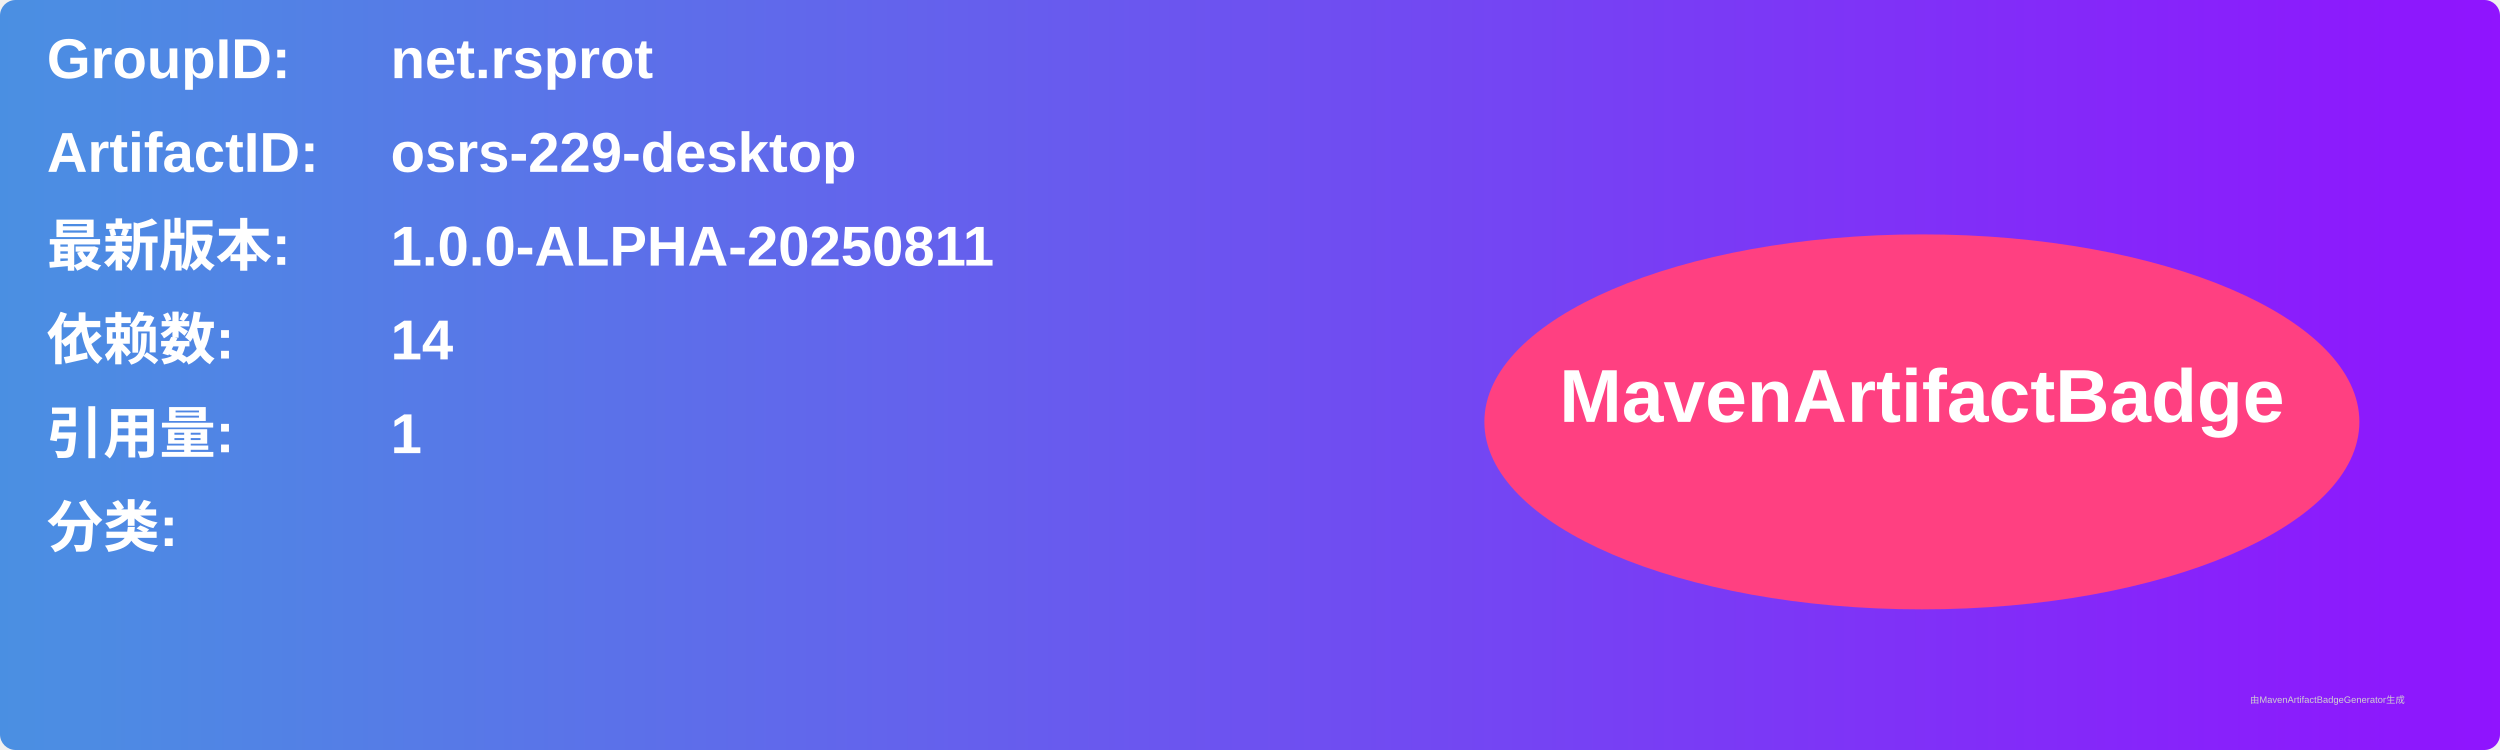
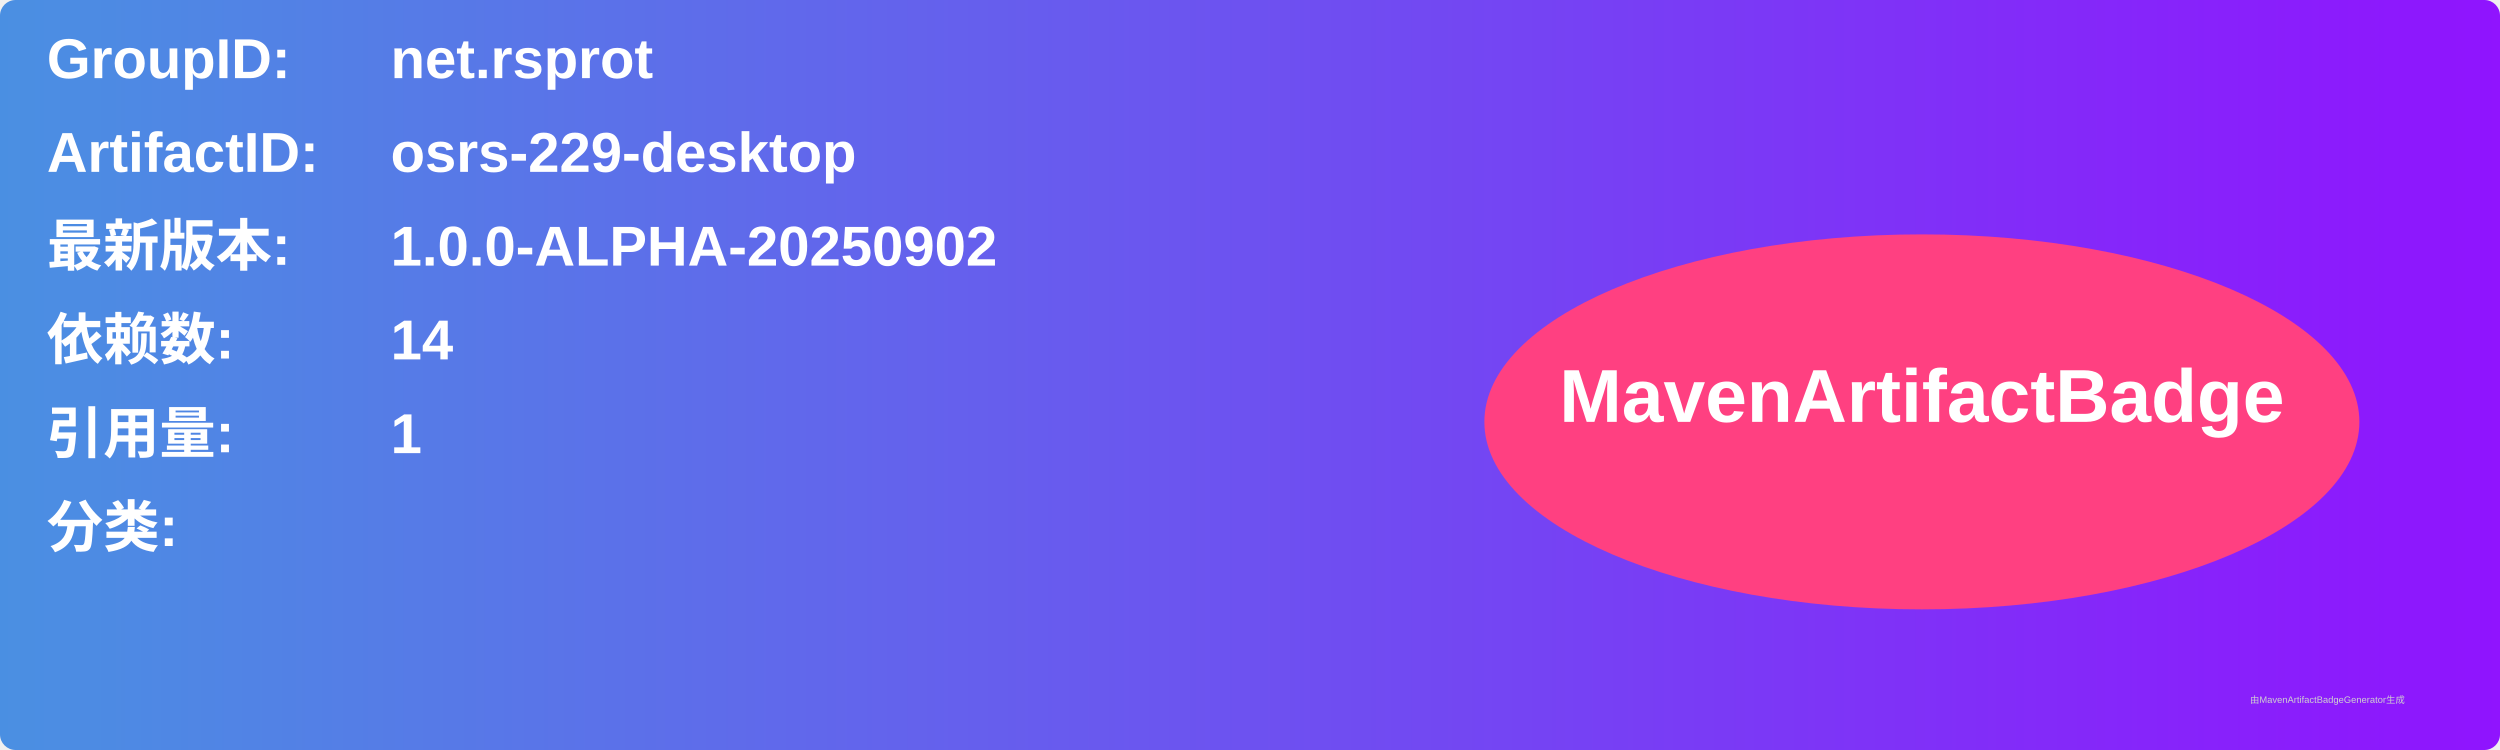
<svg xmlns="http://www.w3.org/2000/svg" width="800" height="240" viewBox="0 0 800 240">
  <linearGradient id="grad" x1="0%" y1="0%" x2="100%" y2="0%">
    <stop offset="0%" stop-color="#4a90e2" />
    <stop offset="100%" stop-color="#9013fe" />
  </linearGradient>
  <rect width="100%" height="100%" rx="5" ry="5" fill="url(#grad)" />
  <g transform="translate(15, 15)">
    <text x="0" y="10" font-family="Arial" font-size="18" fill="white" font-weight="bold" width="260">GroupID:</text>
    <text x="110" y="10" font-family="Arial" font-size="18" fill="white" font-weight="bold" width="460">net.rsprot</text>
    <text x="0" y="40" font-family="Arial" font-size="18" fill="white" font-weight="bold" width="260">ArtifactID:</text>
    <text x="110" y="40" font-family="Arial" font-size="18" fill="white" font-weight="bold" width="460">osrs-229-desktop</text>
    <text x="0" y="70" font-family="Arial" font-size="18" fill="white" font-weight="bold">最新版本:</text>
    <text x="110" y="70" font-family="Arial" font-size="18" fill="white" font-weight="bold">
-       <tspan font-weight="bold">1.0.0-ALPHA-20250811</tspan>
+       <tspan font-weight="bold">1.0.0-ALPHA-20250902</tspan>
    </text>
    <text x="0" y="100" font-family="Arial" font-size="18" fill="white" font-weight="bold">依赖数: </text>
    <text x="110" y="100" font-family="Arial" font-size="18" fill="white">
      <tspan font-weight="bold">14</tspan>
    </text>
    <text x="0" y="130" font-family="Arial" font-size="18" fill="white" font-weight="bold">引用量: </text>
    <text x="110" y="130" font-family="Arial" font-size="18" fill="white">
      <tspan font-weight="bold">1</tspan>
    </text>
    <text x="0" y="160" font-family="Arial" font-size="18" fill="white" font-weight="bold">分类:</text>
    <text x="10" y="190" font-family="Arial" font-size="10" fill="white">
      <tspan font-weight="bold" />
    </text>
    <ellipse cx="600" cy="120" rx="140" ry="60" fill="#ff4081" />
    <text x="600" y="120" text-anchor="middle" font-family="Arial" font-size="24" fill="white" font-weight="bold">MavenArtifactBadge</text>
  </g>
  <text x="720" y="225" font-family="Arial" font-size="3" fill="#d0d0d0">由MavenArtifactBadgeGenerator生成</text>
</svg>
